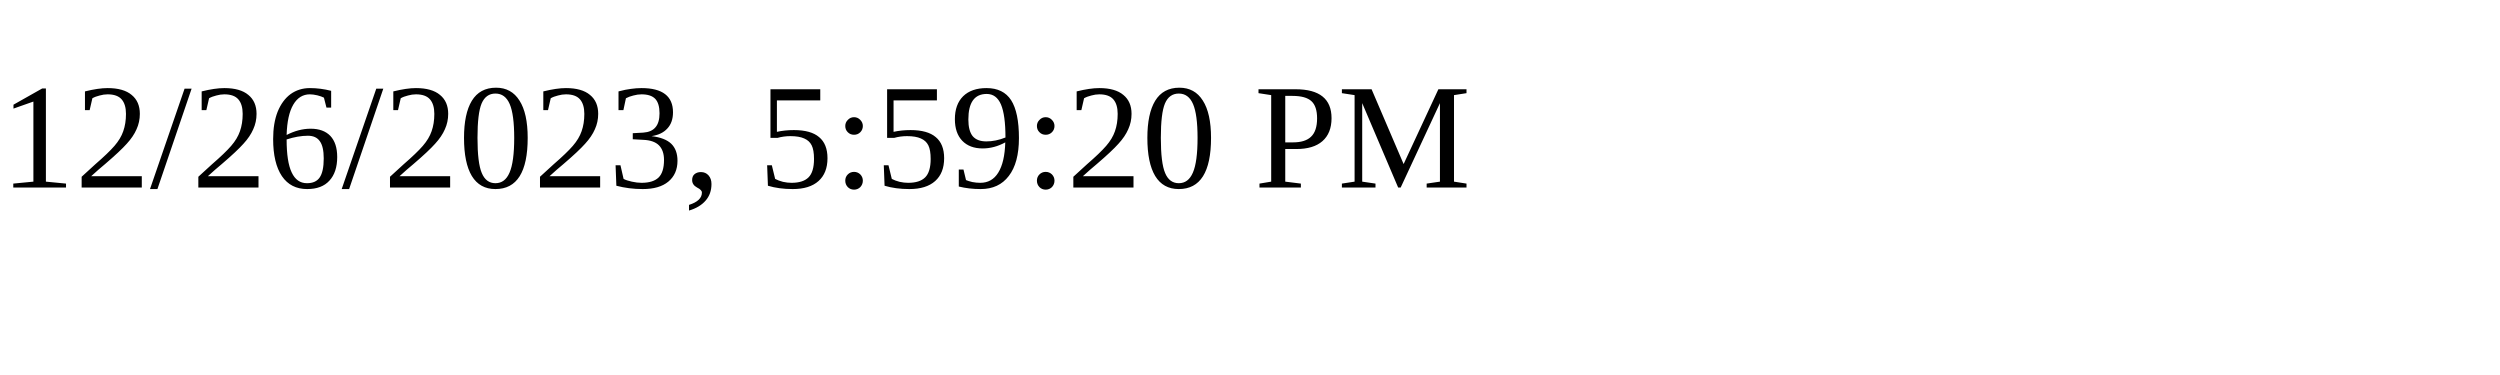
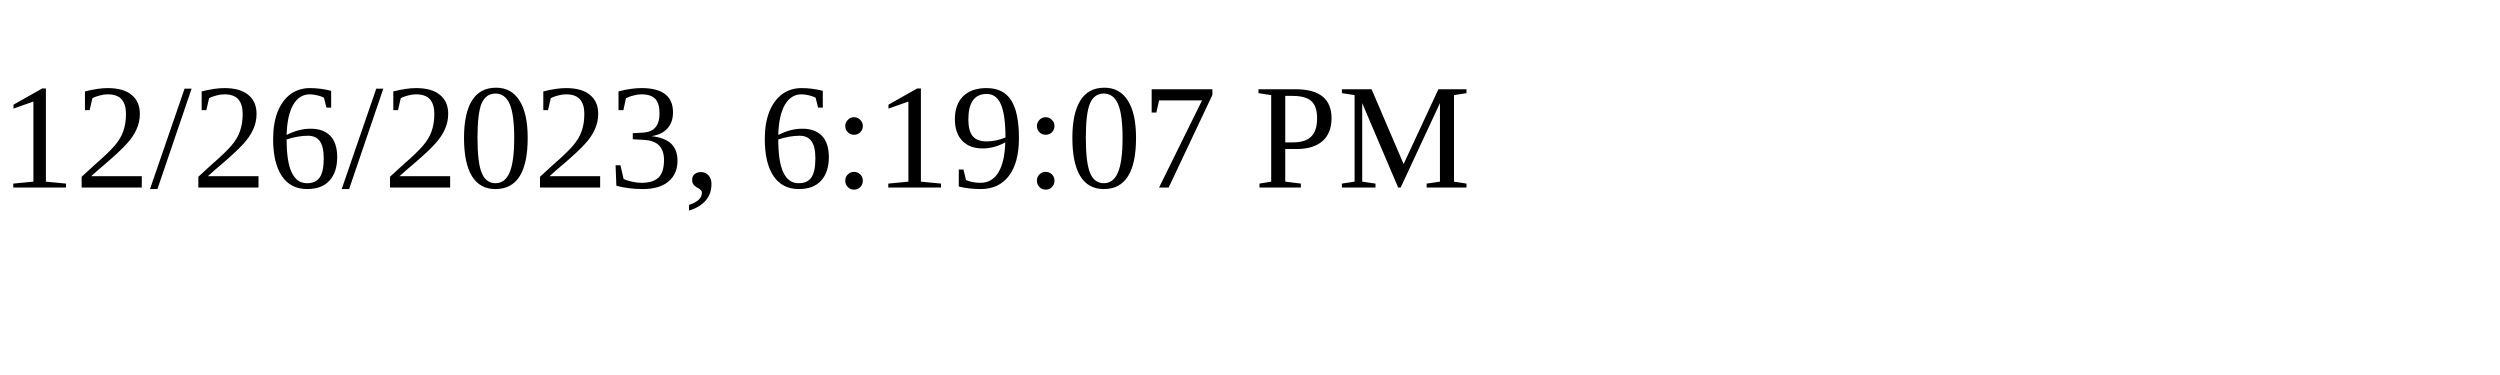
<svg xmlns="http://www.w3.org/2000/svg" height="30" width="200">
-   <text x="0" y="15">12/26/2023, 5:59:20 PM</text>
+   <text x="0" y="15">12/26/2023, 6:19:07 PM</text>
</svg>
